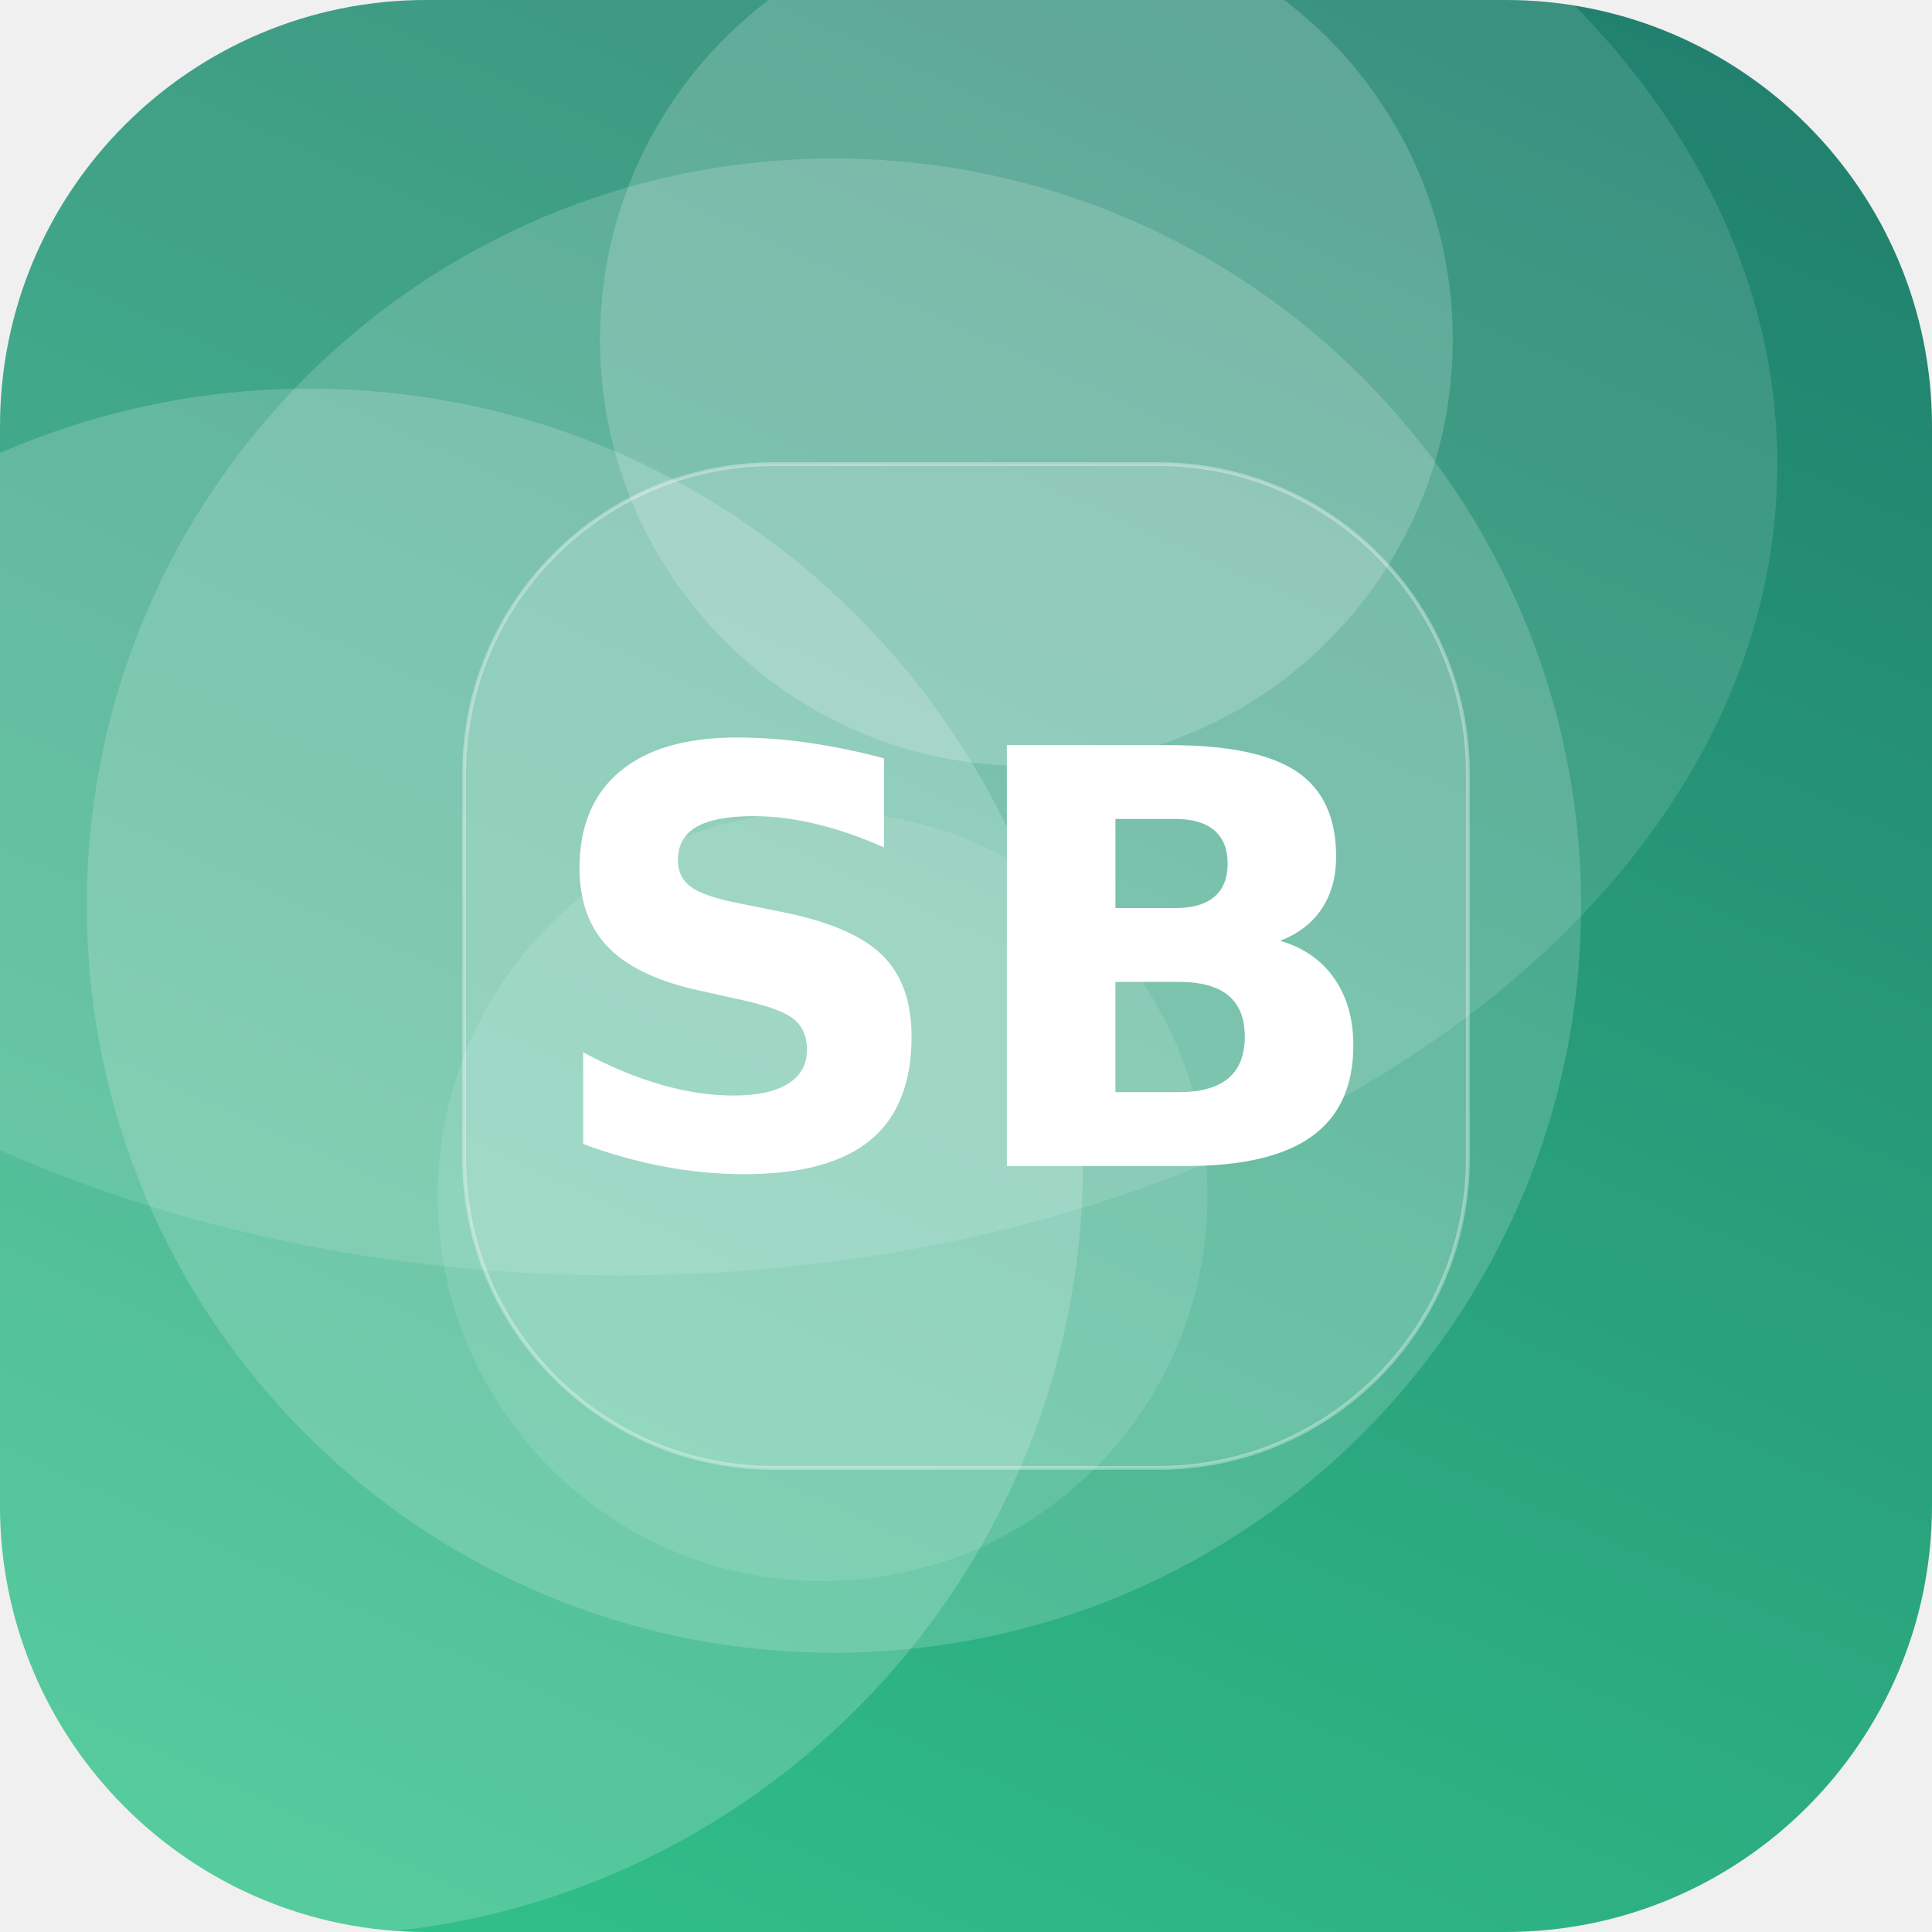
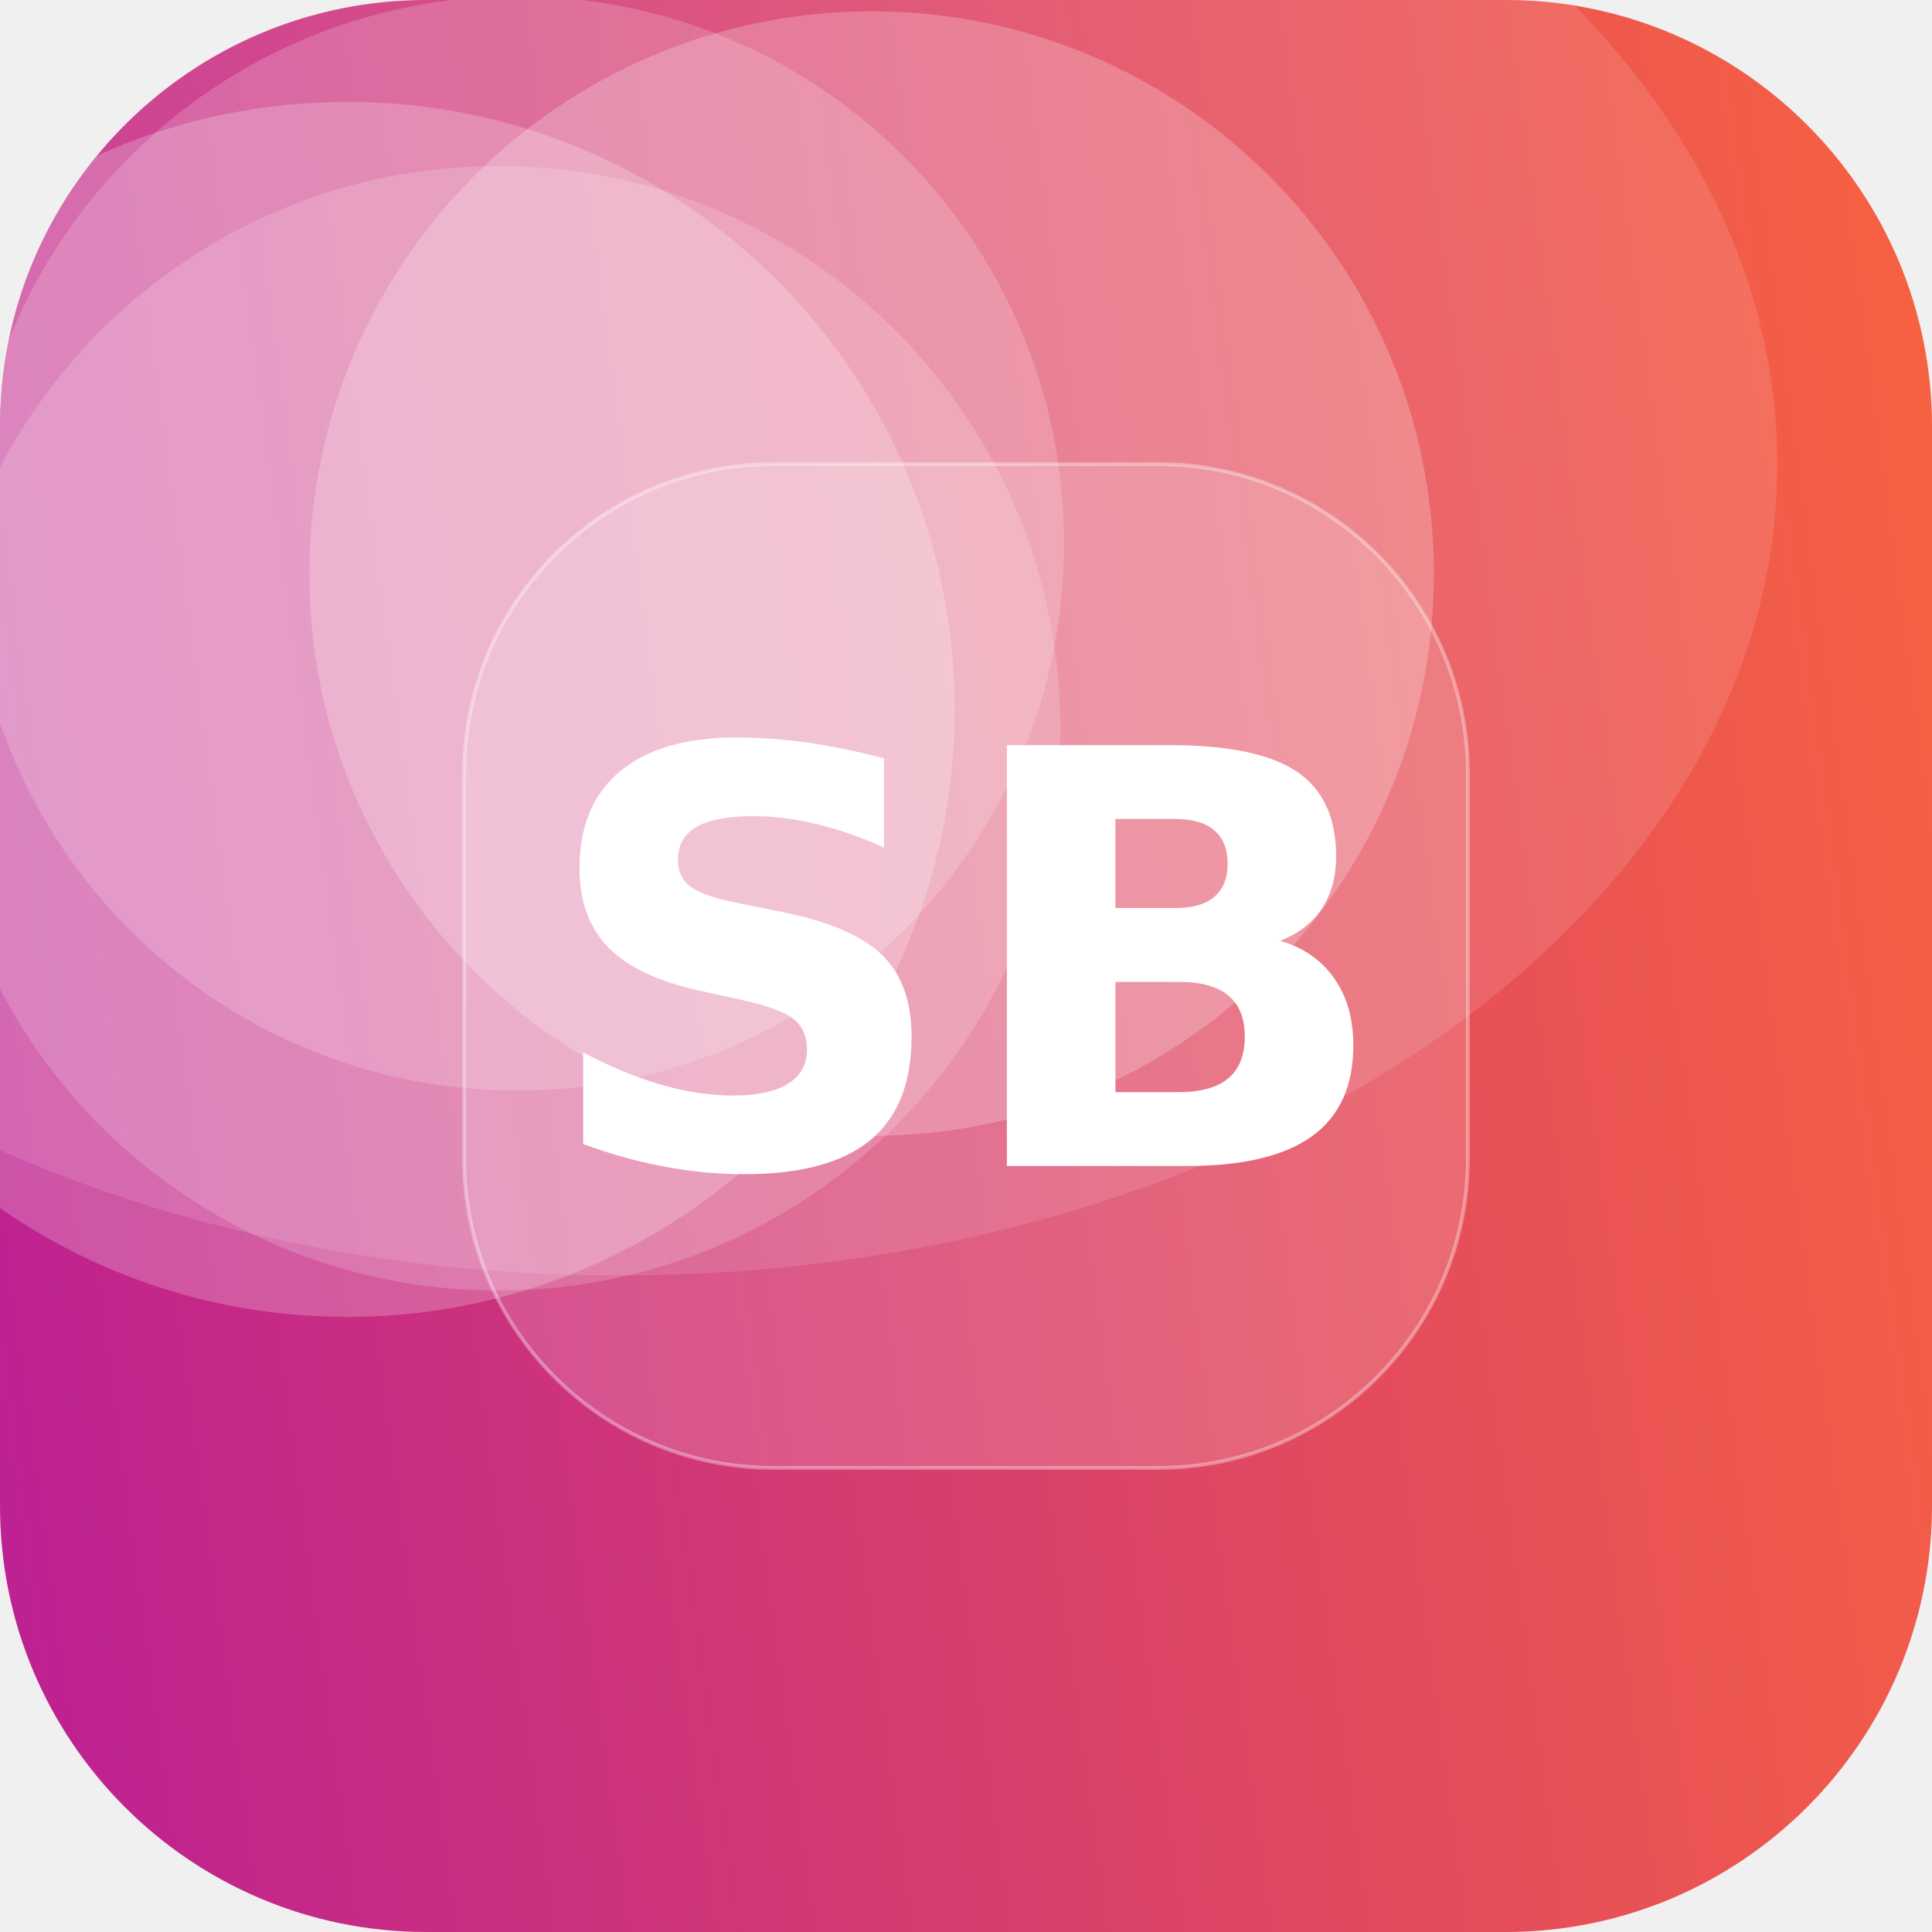
<svg xmlns="http://www.w3.org/2000/svg" width="512" height="512" viewBox="0 0 512 512">
  <defs>
-     <linearGradient id="g" x1="0" y1="0" x2="1" y2="1" gradientTransform="rotate(249 0.5 0.5)">
-       <stop offset="0" stop-color="#33C78C" />
-       <stop offset="1" stop-color="#1F7A6B" />
+     <linearGradient id="g" x1="0" y1="0" x2="1" y2="1" gradientTransform="rotate(127 0.5 0.5)">
+       <stop offset="0" stop-color="#FF6B35" />
+       <stop offset="1" stop-color="#B5179E" />
    </linearGradient>
    <clipPath id="c">
      <rect width="512" height="512" rx="113" />
    </clipPath>
  </defs>
  <g clip-path="url(#c)">
    <rect width="512" height="512" fill="url(#g)" />
-     <circle cx="272" cy="90" r="113" fill="#FFFFFF" fill-opacity="0.18" />
-     <circle cx="221" cy="240" r="198" fill="#FFFFFF" fill-opacity="0.17" />
-     <circle cx="218" cy="317" r="102" fill="#FFFFFF" fill-opacity="0.11" />
-     <circle cx="82" cy="308" r="205" fill="#FFFFFF" fill-opacity="0.18" />
+     <circle cx="231" cy="152" r="149" fill="#FFFFFF" fill-opacity="0.23" />
+     <circle cx="132" cy="193" r="149" fill="#FFFFFF" fill-opacity="0.17" />
+     <circle cx="137" cy="144" r="145" fill="#FFFFFF" fill-opacity="0.18" />
+     <circle cx="92" cy="188" r="161" fill="#FFFFFF" fill-opacity="0.22" />
    <ellipse cx="164" cy="123" rx="307" ry="215" fill="#FFFFFF" fill-opacity="0.12" />
    <rect x="123" y="123" width="266" height="266" rx="82" fill="#FFFFFF" fill-opacity="0.16" stroke="#FFFFFF" stroke-opacity="0.35" />
    <text x="50%" y="50%" dy="53" text-anchor="middle" font-family="DejaVu Sans, Helvetica, Arial, sans-serif" font-weight="bold" font-size="153" fill="#FFFFFF">SB</text>
  </g>
</svg>
